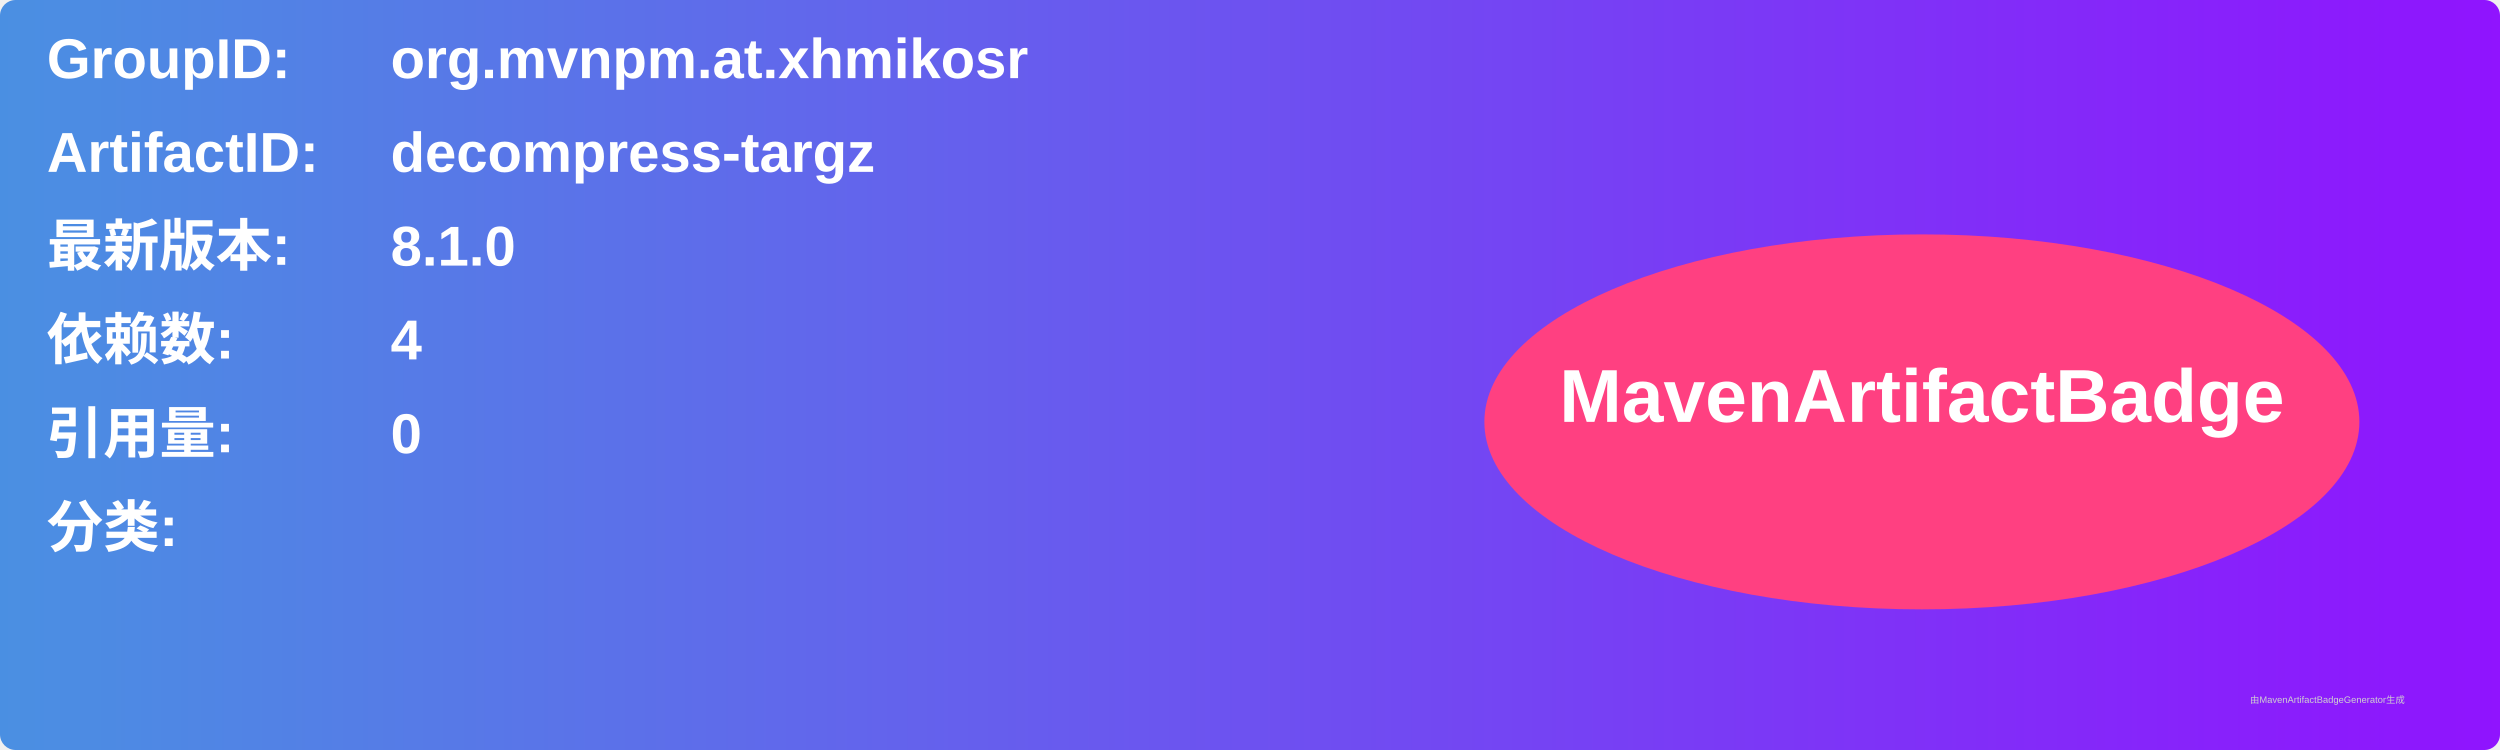
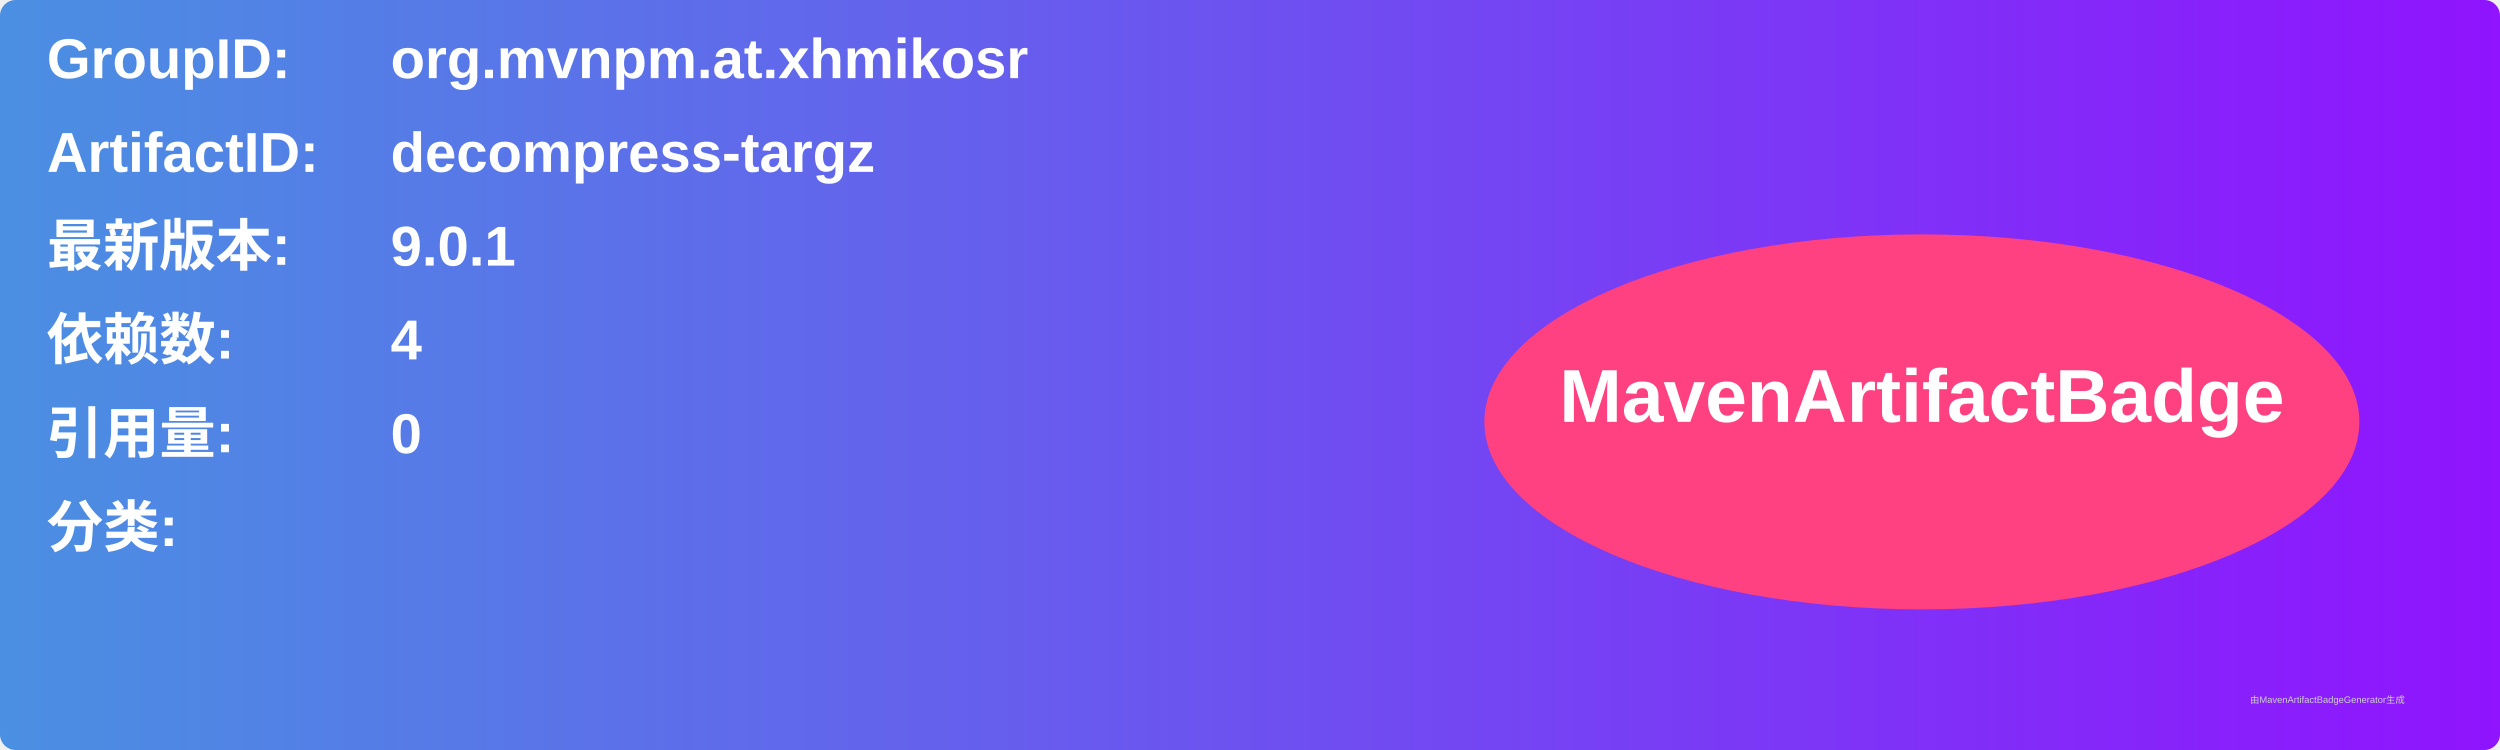
<svg xmlns="http://www.w3.org/2000/svg" width="800" height="240" viewBox="0 0 800 240">
  <linearGradient id="grad" x1="0%" y1="0%" x2="100%" y2="0%">
    <stop offset="0%" stop-color="#4a90e2" />
    <stop offset="100%" stop-color="#9013fe" />
  </linearGradient>
  <rect width="100%" height="100%" rx="5" ry="5" fill="url(#grad)" />
  <g transform="translate(15, 15)">
    <text x="0" y="10" font-family="Arial" font-size="18" fill="white" font-weight="bold" width="260">GroupID:</text>
    <text x="110" y="10" font-family="Arial" font-size="18" fill="white" font-weight="bold" width="460">org.mvnpm.at.xhmikosr</text>
    <text x="0" y="40" font-family="Arial" font-size="18" fill="white" font-weight="bold" width="260">ArtifactID:</text>
    <text x="110" y="40" font-family="Arial" font-size="18" fill="white" font-weight="bold" width="460">decompress-targz</text>
    <text x="0" y="70" font-family="Arial" font-size="18" fill="white" font-weight="bold">最新版本:</text>
    <text x="110" y="70" font-family="Arial" font-size="18" fill="white" font-weight="bold">
-       <tspan font-weight="bold">8.1.0</tspan>
+       <tspan font-weight="bold">9.0.1</tspan>
    </text>
    <text x="0" y="100" font-family="Arial" font-size="18" fill="white" font-weight="bold">依赖数: </text>
    <text x="110" y="100" font-family="Arial" font-size="18" fill="white">
      <tspan font-weight="bold">4</tspan>
    </text>
    <text x="0" y="130" font-family="Arial" font-size="18" fill="white" font-weight="bold">引用量: </text>
    <text x="110" y="130" font-family="Arial" font-size="18" fill="white">
      <tspan font-weight="bold">0</tspan>
    </text>
    <text x="0" y="160" font-family="Arial" font-size="18" fill="white" font-weight="bold">分类:</text>
    <text x="10" y="190" font-family="Arial" font-size="10" fill="white">
      <tspan font-weight="bold" />
    </text>
    <ellipse cx="600" cy="120" rx="140" ry="60" fill="#ff4081" />
    <text x="600" y="120" text-anchor="middle" font-family="Arial" font-size="24" fill="white" font-weight="bold">MavenArtifactBadge</text>
  </g>
  <text x="720" y="225" font-family="Arial" font-size="3" fill="#d0d0d0">由MavenArtifactBadgeGenerator生成</text>
</svg>
